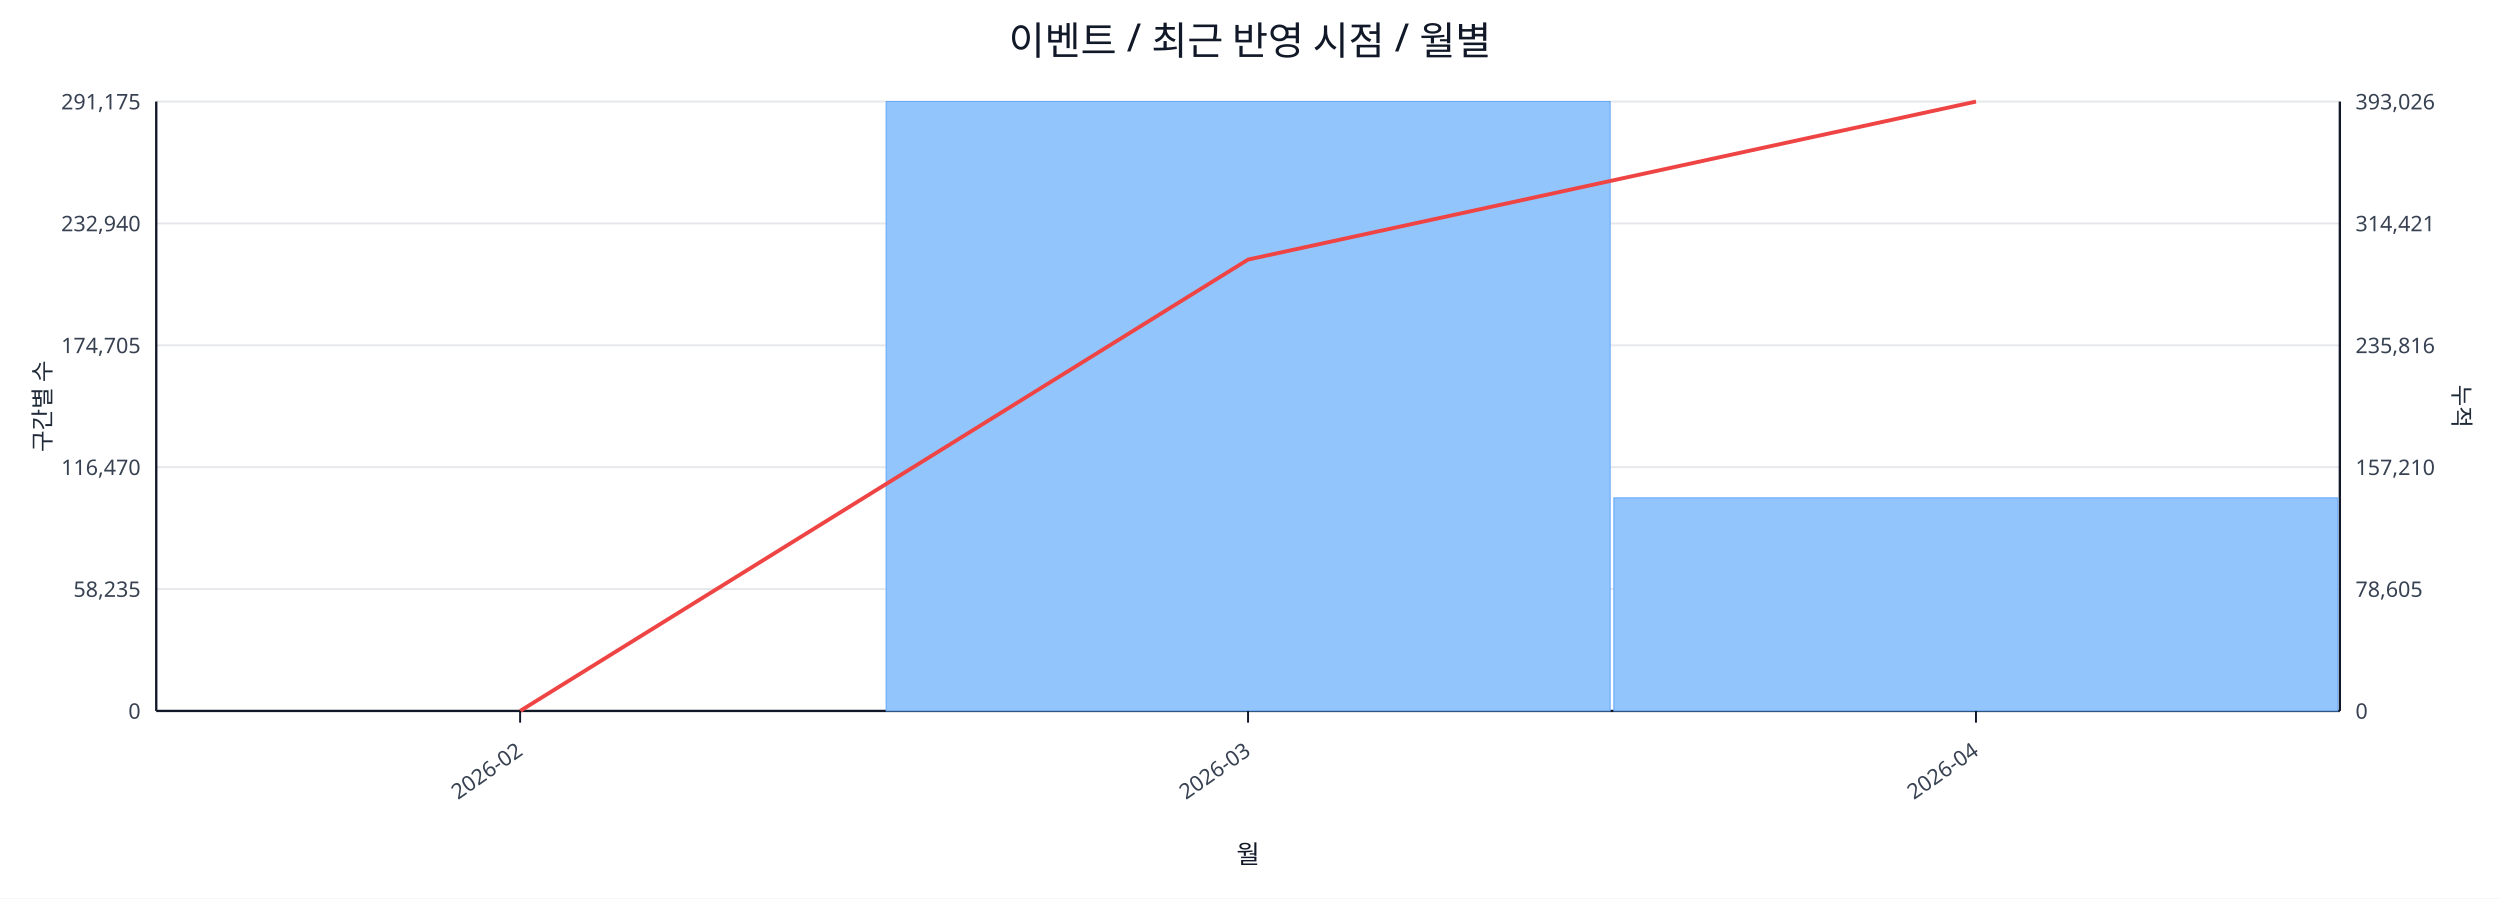
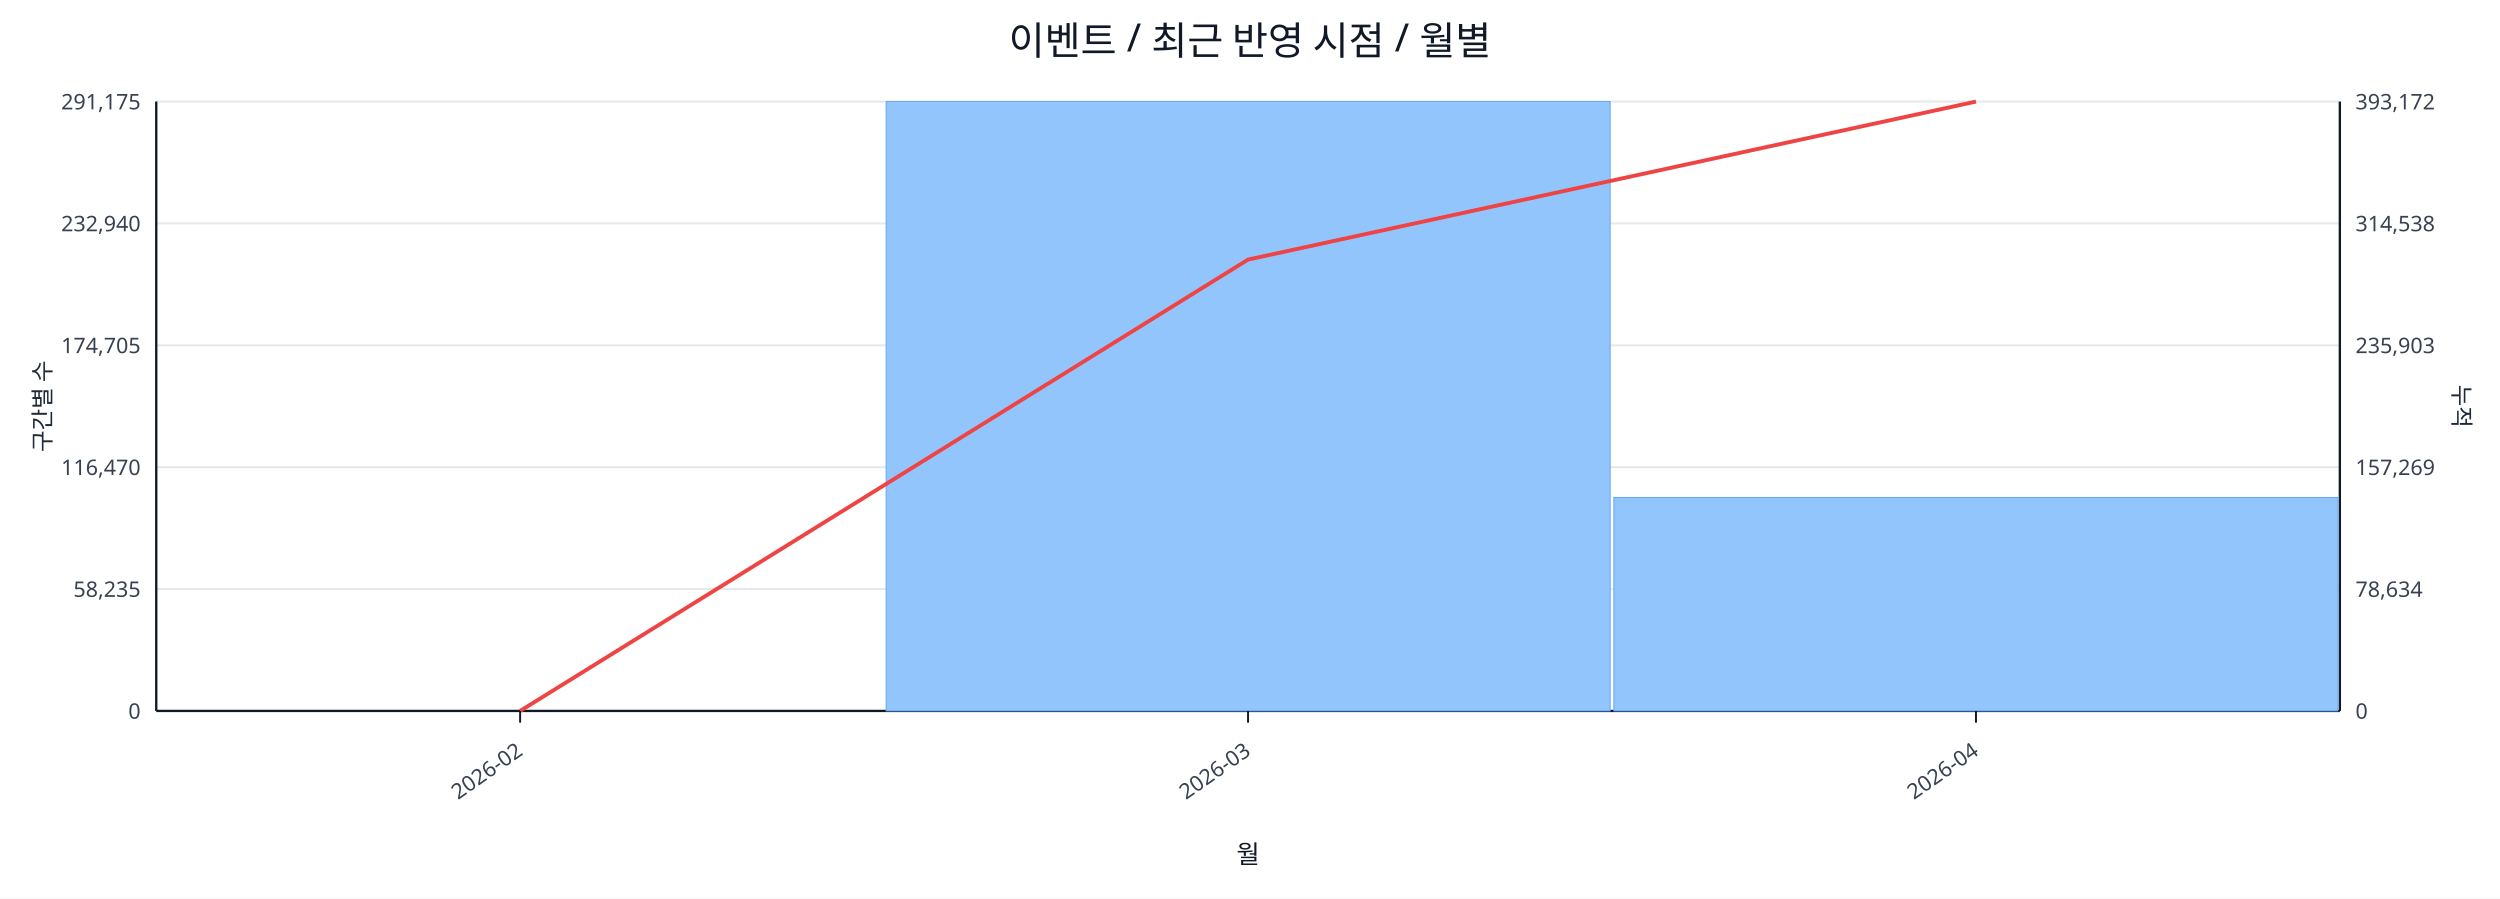
<svg xmlns="http://www.w3.org/2000/svg" width="1280" height="460" viewBox="0 0 1280 460">
  <rect x="0" y="0" width="100%" height="100%" fill="#ffffff" />
  <text x="640.0" y="28" font-size="20" text-anchor="middle" font-family="sans-serif" fill="#111827">이벤트 / 최근 반영 시점 / 월별</text>
  <line x1="80.0" y1="52.0" x2="1198.0" y2="52.0" stroke="#e5e7eb" stroke-width="1" />
  <text x="72.0" y="56.0" font-size="11" text-anchor="end" font-family="sans-serif" fill="#374151">291,175</text>
-   <text x="1206.0" y="56.0" font-size="11" text-anchor="start" font-family="sans-serif" fill="#374151">393,026</text>
+   <text x="1206.0" y="56.0" font-size="11" text-anchor="start" font-family="sans-serif" fill="#374151">393,172</text>
  <line x1="80.0" y1="114.4" x2="1198.0" y2="114.4" stroke="#e5e7eb" stroke-width="1" />
  <text x="72.0" y="118.4" font-size="11" text-anchor="end" font-family="sans-serif" fill="#374151">232,940</text>
-   <text x="1206.0" y="118.4" font-size="11" text-anchor="start" font-family="sans-serif" fill="#374151">314,421</text>
+   <text x="1206.0" y="118.4" font-size="11" text-anchor="start" font-family="sans-serif" fill="#374151">314,538</text>
  <line x1="80.0" y1="176.8" x2="1198.0" y2="176.8" stroke="#e5e7eb" stroke-width="1" />
  <text x="72.0" y="180.8" font-size="11" text-anchor="end" font-family="sans-serif" fill="#374151">174,705</text>
-   <text x="1206.0" y="180.8" font-size="11" text-anchor="start" font-family="sans-serif" fill="#374151">235,816</text>
+   <text x="1206.0" y="180.8" font-size="11" text-anchor="start" font-family="sans-serif" fill="#374151">235,903</text>
  <line x1="80.0" y1="239.2" x2="1198.0" y2="239.2" stroke="#e5e7eb" stroke-width="1" />
  <text x="72.0" y="243.2" font-size="11" text-anchor="end" font-family="sans-serif" fill="#374151">116,470</text>
-   <text x="1206.0" y="243.2" font-size="11" text-anchor="start" font-family="sans-serif" fill="#374151">157,210</text>
+   <text x="1206.0" y="243.2" font-size="11" text-anchor="start" font-family="sans-serif" fill="#374151">157,269</text>
  <line x1="80.0" y1="301.6" x2="1198.0" y2="301.6" stroke="#e5e7eb" stroke-width="1" />
  <text x="72.0" y="305.6" font-size="11" text-anchor="end" font-family="sans-serif" fill="#374151">58,235</text>
-   <text x="1206.0" y="305.6" font-size="11" text-anchor="start" font-family="sans-serif" fill="#374151">78,605</text>
+   <text x="1206.0" y="305.6" font-size="11" text-anchor="start" font-family="sans-serif" fill="#374151">78,634</text>
  <line x1="80.0" y1="364.0" x2="1198.0" y2="364.0" stroke="#e5e7eb" stroke-width="1" />
  <text x="72.0" y="368.0" font-size="11" text-anchor="end" font-family="sans-serif" fill="#374151">0</text>
  <text x="1206.0" y="368.0" font-size="11" text-anchor="start" font-family="sans-serif" fill="#374151">0</text>
  <line x1="80.0" y1="364.0" x2="1198.0" y2="364.0" stroke="#111827" stroke-width="1.2" />
  <line x1="80.0" y1="52.0" x2="80.0" y2="364.0" stroke="#111827" stroke-width="1.2" />
  <line x1="1198.0" y1="52.0" x2="1198.0" y2="364.0" stroke="#111827" stroke-width="1.2" />
  <rect x="81.0" y="364.0" width="370.7" height="0.0" fill="#93c5fd" stroke="#60a5fa" stroke-width="0.5" />
  <rect x="453.7" y="52.0" width="370.7" height="312.0" fill="#93c5fd" stroke="#60a5fa" stroke-width="0.5" />
-   <rect x="826.3" y="254.9" width="370.7" height="109.1" fill="#93c5fd" stroke="#60a5fa" stroke-width="0.5" />
+   <rect x="826.3" y="254.7" width="370.7" height="109.3" fill="#93c5fd" stroke="#60a5fa" stroke-width="0.5" />
  <polyline fill="none" stroke="#ef4444" stroke-width="2" points="266.3,364.0 639.0,132.9 1011.7,52.0" />
  <line x1="266.3" y1="364.0" x2="266.3" y2="370.0" stroke="#111827" stroke-width="1" />
  <text x="268.3" y="386.0" font-size="11" text-anchor="end" transform="rotate(-35 268.3 386.0)" font-family="sans-serif" fill="#374151">2026-02</text>
  <line x1="639.0" y1="364.0" x2="639.0" y2="370.0" stroke="#111827" stroke-width="1" />
  <text x="641.0" y="386.0" font-size="11" text-anchor="end" transform="rotate(-35 641.0 386.0)" font-family="sans-serif" fill="#374151">2026-03</text>
  <line x1="1011.7" y1="364.0" x2="1011.7" y2="370.0" stroke="#111827" stroke-width="1" />
  <text x="1013.7" y="386.0" font-size="11" text-anchor="end" transform="rotate(-35 1013.7 386.0)" font-family="sans-serif" fill="#374151">2026-04</text>
  <text x="26" y="208.0" font-size="12" transform="rotate(-90 26 208.0)" text-anchor="middle" font-family="sans-serif" fill="#1f2937">구간별 수</text>
  <text x="1256.0" y="208.0" font-size="12" transform="rotate(90 1256.0 208.0)" text-anchor="middle" font-family="sans-serif" fill="#1f2937">누적</text>
  <text x="639.0" y="442.0" font-size="13" text-anchor="middle" font-family="sans-serif" fill="#111827">월</text>
</svg>
